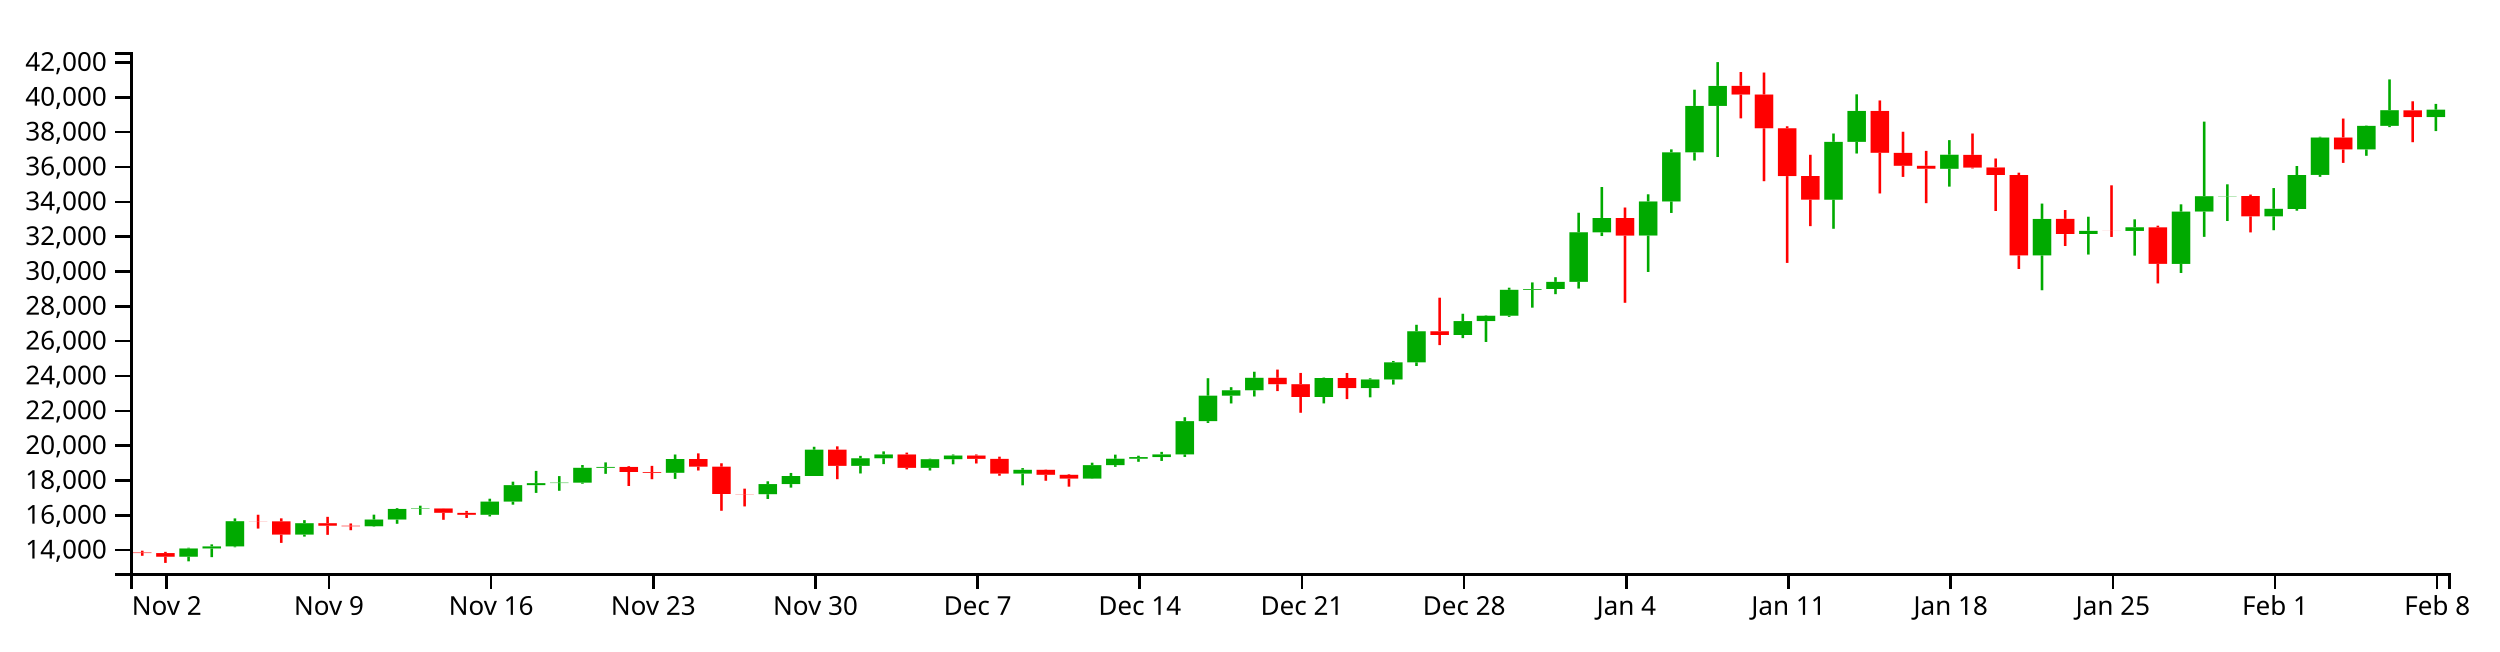
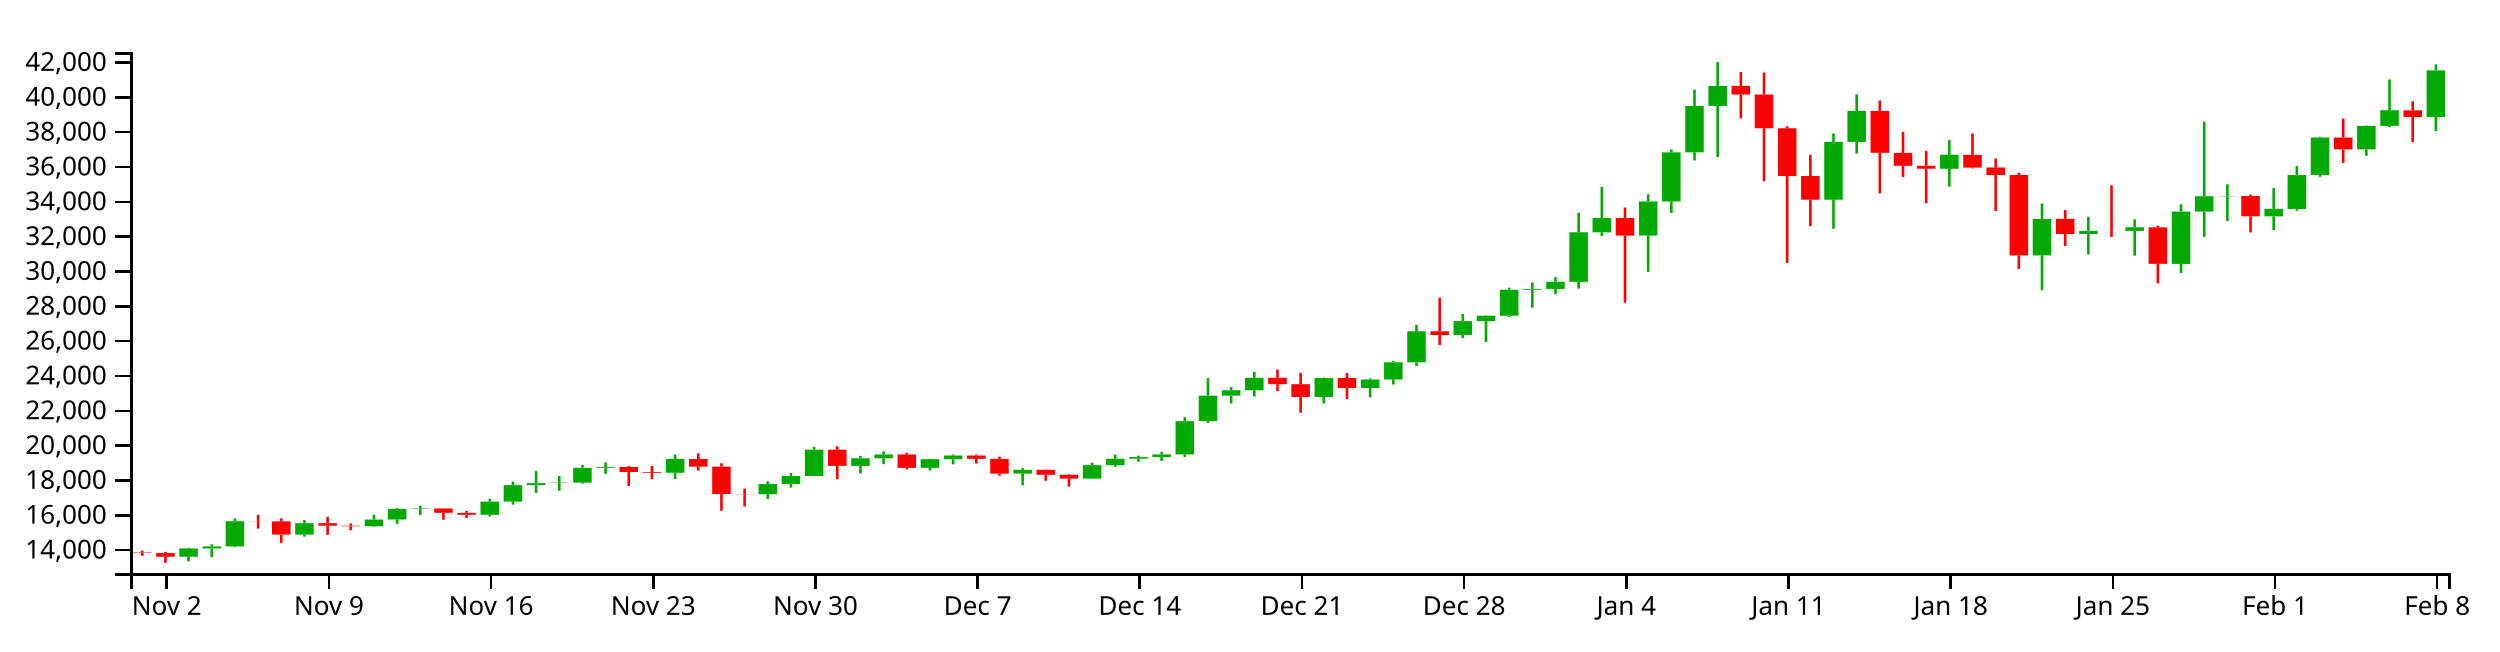
<svg xmlns="http://www.w3.org/2000/svg" version="1.1" width="960" height="250">
  <g transform="translate(50,20)">
    <style>.axis path,.axis line{fill:none;stroke:#000;shape-rendering:crispEdges;}path.candle{stroke:#000000;}path.candle.body{stroke-width:0;}path.candle.up{fill:#00AA00;stroke:#00AA00;}path.candle.down{fill:#FF0000;stroke:#FF0000;}</style>
    <g class="candlestick">
      <g class="data">
-         <path class="candle body up" d="M 18.86 193.782 l 7.117 0 L 25.978 190.613 l -7.117 0 L 18.86 193.782 M 27.757 190.613 l 7.117 0 L 34.874 189.807 l -7.117 0 L 27.757 190.613 M 36.653 189.807 l 7.117 0 L 43.77 180.137 l -7.117 0 L 36.653 189.807 M 63.343 185.298 l 7.117 0 L 70.46 180.905 l -7.117 0 L 63.343 185.298 M 90.032 182.095 l 7.117 0 L 97.149 179.507 l -7.117 0 L 90.032 182.095 M 98.928 179.507 l 7.117 0 L 106.046 175.443 l -7.117 0 L 98.928 179.507 M 107.825 175.443 l 7.117 0 L 114.942 175.25 l -7.117 0 L 107.825 175.443 M 134.514 177.682 l 7.117 0 L 141.631 172.623 l -7.117 0 L 134.514 177.682 M 143.411 172.626 l 7.117 0 L 150.528 166.297 l -7.117 0 L 143.411 172.626 M 152.307 166.297 l 7.117 0 L 159.424 165.517 l -7.117 0 L 152.307 166.297 M 161.204 165.506 l 7.117 0 L 168.321 165.338 l -7.117 0 L 161.204 165.506 M 170.1 165.338 l 7.117 0 L 177.217 159.634 l -7.117 0 L 170.1 165.338 M 178.996 159.634 l 7.117 0 L 186.114 159.312 l -7.117 0 L 178.996 159.634 M 205.686 161.558 l 7.117 0 L 212.803 156.261 l -7.117 0 L 205.686 161.558 M 241.271 169.774 l 7.117 0 L 248.389 165.893 l -7.117 0 L 241.271 169.774 M 250.168 165.893 l 7.117 0 L 257.285 162.782 l -7.117 0 L 250.168 165.893 M 259.064 162.782 l 7.117 0 L 266.182 152.678 l -7.117 0 L 259.064 162.782 M 276.857 158.903 l 7.117 0 L 283.974 155.967 l -7.117 0 L 276.857 158.903 M 285.754 155.967 l 7.117 0 L 292.871 154.51 l -7.117 0 L 285.754 155.967 M 303.547 159.669 l 7.117 0 L 310.664 156.344 l -7.117 0 L 303.547 159.669 M 312.443 156.344 l 7.117 0 L 319.56 154.928 l -7.117 0 L 312.443 156.344 M 339.132 161.852 l 7.117 0 L 346.25 160.399 l -7.117 0 L 339.132 161.852 M 365.822 163.775 l 7.117 0 L 372.939 158.611 l -7.117 0 L 365.822 163.775 M 374.718 158.611 l 7.117 0 L 381.835 156.161 l -7.117 0 L 374.718 158.611 M 383.615 156.161 l 7.117 0 L 390.732 155.505 l -7.117 0 L 383.615 156.161 M 392.511 155.501 l 7.117 0 L 399.628 154.48 l -7.117 0 L 392.511 155.501 M 401.407 154.48 l 7.117 0 L 408.525 141.712 l -7.117 0 L 401.407 154.48 M 410.304 141.712 l 7.117 0 L 417.421 131.937 l -7.117 0 L 410.304 141.712 M 419.2 131.937 l 7.117 0 L 426.317 129.862 l -7.117 0 L 419.2 131.937 M 428.097 129.862 l 7.117 0 L 435.214 125.085 l -7.117 0 L 428.097 129.862 M 454.786 132.454 l 7.117 0 L 461.903 125.158 l -7.117 0 L 454.786 132.454 M 472.579 129.026 l 7.117 0 L 479.696 125.703 l -7.117 0 L 472.579 129.026 M 481.475 125.705 l 7.117 0 L 488.593 119.128 l -7.117 0 L 481.475 125.705 M 490.372 119.128 l 7.117 0 L 497.489 107.217 l -7.117 0 L 490.372 119.128 M 508.165 108.634 l 7.117 0 L 515.282 103.298 l -7.117 0 L 508.165 108.634 M 517.061 103.298 l 7.117 0 L 524.178 101.254 l -7.117 0 L 517.061 103.298 M 525.958 101.254 l 7.117 0 L 533.075 91.286 l -7.117 0 L 525.958 101.254 M 534.854 91.286 l 7.117 0 L 541.971 90.964 l -7.117 0 L 534.854 91.286 M 543.75 90.964 l 7.117 0 L 550.868 88.235 l -7.117 0 L 543.75 90.964 M 552.647 88.235 l 7.117 0 L 559.764 69.197 l -7.117 0 L 552.647 88.235 M 561.543 69.21 l 7.117 0 L 568.661 63.702 l -7.117 0 L 561.543 69.21 M 579.336 70.458 l 7.117 0 L 586.453 57.352 l -7.117 0 L 579.336 70.458 M 588.233 57.352 l 7.117 0 L 595.35 38.493 l -7.117 0 L 588.233 57.352 M 597.129 38.493 l 7.117 0 L 604.246 20.684 l -7.117 0 L 597.129 38.493 M 606.026 20.683 l 7.117 0 L 613.143 12.99 l -7.117 0 L 606.026 20.683 M 650.508 56.686 l 7.117 0 L 657.625 34.467 l -7.117 0 L 650.508 56.686 M 659.404 34.467 l 7.117 0 L 666.521 22.609 l -7.117 0 L 659.404 34.467 M 694.99 44.809 l 7.117 0 L 702.107 39.417 l -7.117 0 L 694.99 44.809 M 730.576 78.068 l 7.117 0 L 737.693 64.069 l -7.117 0 L 730.576 78.068 M 748.369 69.868 l 7.117 0 L 755.486 68.652 l -7.117 0 L 748.369 69.868 M 766.162 68.69 l 7.117 0 L 773.279 67.262 l -7.117 0 L 766.162 68.69 M 783.954 81.343 l 7.117 0 L 791.072 61.262 l -7.117 0 L 783.954 81.343 M 792.851 61.24 l 7.117 0 L 799.968 55.328 l -7.117 0 L 792.851 61.24 M 801.747 55.367 l 7.117 0 L 808.864 55.256 l -7.117 0 L 801.747 55.367 M 819.54 63.08 l 7.117 0 L 826.657 60.182 l -7.117 0 L 819.54 63.08 M 828.437 60.244 l 7.117 0 L 835.554 47.208 l -7.117 0 L 828.437 60.244 M 837.333 47.165 l 7.117 0 L 844.45 32.812 l -7.117 0 L 837.333 47.165 M 855.126 37.374 l 7.117 0 L 862.243 28.322 l -7.117 0 L 855.126 37.374 M 864.022 28.328 l 7.117 0 L 871.14 22.325 l -7.117 0 L 864.022 28.328 M 881.815 24.942 l 7.117 0 L 888.932 22.117 l -7.117 0 L 881.815 24.942" />
+         <path class="candle body up" d="M 18.86 193.782 l 7.117 0 L 25.978 190.613 l -7.117 0 L 18.86 193.782 M 27.757 190.613 l 7.117 0 L 34.874 189.807 l -7.117 0 L 27.757 190.613 M 36.653 189.807 l 7.117 0 L 43.77 180.137 l -7.117 0 L 36.653 189.807 M 63.343 185.298 l 7.117 0 L 70.46 180.905 l -7.117 0 L 63.343 185.298 M 90.032 182.095 l 7.117 0 L 97.149 179.507 l -7.117 0 L 90.032 182.095 M 98.928 179.507 l 7.117 0 L 106.046 175.443 l -7.117 0 L 98.928 179.507 M 107.825 175.443 l 7.117 0 L 114.942 175.25 l -7.117 0 L 107.825 175.443 M 134.514 177.682 l 7.117 0 L 141.631 172.623 l -7.117 0 L 134.514 177.682 M 143.411 172.626 l 7.117 0 L 150.528 166.297 l -7.117 0 L 143.411 172.626 M 152.307 166.297 l 7.117 0 L 159.424 165.517 l -7.117 0 L 152.307 166.297 M 161.204 165.506 l 7.117 0 L 168.321 165.338 l -7.117 0 L 161.204 165.506 M 170.1 165.338 l 7.117 0 L 177.217 159.634 l -7.117 0 L 170.1 165.338 M 178.996 159.634 l 7.117 0 L 186.114 159.312 l -7.117 0 L 178.996 159.634 M 205.686 161.558 l 7.117 0 L 212.803 156.261 l -7.117 0 L 205.686 161.558 M 241.271 169.774 l 7.117 0 L 248.389 165.893 l -7.117 0 L 241.271 169.774 M 250.168 165.893 l 7.117 0 L 257.285 162.782 l -7.117 0 L 250.168 165.893 M 259.064 162.782 l 7.117 0 L 266.182 152.678 l -7.117 0 L 259.064 162.782 M 276.857 158.903 l 7.117 0 L 283.974 155.967 l -7.117 0 L 276.857 158.903 M 285.754 155.967 l 7.117 0 L 292.871 154.51 l -7.117 0 L 285.754 155.967 M 303.547 159.669 l 7.117 0 L 310.664 156.344 l -7.117 0 L 303.547 159.669 M 312.443 156.344 l 7.117 0 L 319.56 154.928 l -7.117 0 L 312.443 156.344 M 339.132 161.852 l 7.117 0 L 346.25 160.399 l -7.117 0 L 339.132 161.852 M 365.822 163.775 l 7.117 0 L 372.939 158.611 l -7.117 0 L 365.822 163.775 M 374.718 158.611 l 7.117 0 L 381.835 156.161 l -7.117 0 L 374.718 158.611 M 383.615 156.161 l 7.117 0 L 390.732 155.505 l -7.117 0 L 383.615 156.161 M 392.511 155.501 l 7.117 0 L 399.628 154.48 l -7.117 0 L 392.511 155.501 M 401.407 154.48 l 7.117 0 L 408.525 141.712 l -7.117 0 L 401.407 154.48 M 410.304 141.712 l 7.117 0 L 417.421 131.937 l -7.117 0 L 410.304 141.712 M 419.2 131.937 l 7.117 0 L 426.317 129.862 l -7.117 0 L 419.2 131.937 M 428.097 129.862 l 7.117 0 L 435.214 125.085 l -7.117 0 L 428.097 129.862 M 454.786 132.454 l 7.117 0 L 461.903 125.158 l -7.117 0 L 454.786 132.454 M 472.579 129.026 l 7.117 0 L 479.696 125.703 l -7.117 0 L 472.579 129.026 M 481.475 125.705 l 7.117 0 L 488.593 119.128 l -7.117 0 L 481.475 125.705 M 490.372 119.128 l 7.117 0 L 497.489 107.217 l -7.117 0 L 490.372 119.128 M 508.165 108.634 l 7.117 0 L 515.282 103.298 l -7.117 0 L 508.165 108.634 M 517.061 103.298 l 7.117 0 L 524.178 101.254 l -7.117 0 L 517.061 103.298 M 525.958 101.254 l 7.117 0 L 533.075 91.286 l -7.117 0 L 525.958 101.254 M 534.854 91.286 l 7.117 0 L 541.971 90.964 l -7.117 0 L 534.854 91.286 M 543.75 90.964 l 7.117 0 L 550.868 88.235 l -7.117 0 L 543.75 90.964 M 552.647 88.235 l 7.117 0 L 559.764 69.197 l -7.117 0 L 552.647 88.235 M 561.543 69.21 l 7.117 0 L 568.661 63.702 l -7.117 0 L 561.543 69.21 M 579.336 70.458 l 7.117 0 L 586.453 57.352 l -7.117 0 L 579.336 70.458 M 588.233 57.352 l 7.117 0 L 595.35 38.493 l -7.117 0 L 588.233 57.352 M 597.129 38.493 l 7.117 0 L 604.246 20.684 l -7.117 0 L 597.129 38.493 M 606.026 20.683 l 7.117 0 L 613.143 12.99 l -7.117 0 L 606.026 20.683 M 650.508 56.686 l 7.117 0 L 657.625 34.467 l -7.117 0 L 650.508 56.686 M 659.404 34.467 l 7.117 0 L 666.521 22.609 l -7.117 0 L 659.404 34.467 M 694.99 44.809 l 7.117 0 L 702.107 39.417 l -7.117 0 L 694.99 44.809 M 730.576 78.068 l 7.117 0 L 737.693 64.069 l -7.117 0 L 730.576 78.068 M 748.369 69.868 l 7.117 0 L 755.486 68.652 l -7.117 0 L 748.369 69.868 M 766.162 68.69 l 7.117 0 L 773.279 67.262 l -7.117 0 L 766.162 68.69 M 783.954 81.343 l 7.117 0 L 791.072 61.262 l -7.117 0 L 783.954 81.343 M 792.851 61.24 l 7.117 0 L 799.968 55.328 l -7.117 0 L 792.851 61.24 M 801.747 55.367 l 7.117 0 L 808.864 55.256 l -7.117 0 L 801.747 55.367 M 819.54 63.08 l 7.117 0 L 826.657 60.182 l -7.117 0 L 819.54 63.08 M 828.437 60.244 l 7.117 0 L 835.554 47.208 l -7.117 0 L 828.437 60.244 M 837.333 47.165 l 7.117 0 L 844.45 32.812 l -7.117 0 L 837.333 47.165 M 855.126 37.374 l 7.117 0 L 862.243 28.322 l -7.117 0 L 855.126 37.374 M 864.022 28.328 l 7.117 0 L 871.14 22.325 l -7.117 0 L 864.022 28.328 M 881.815 24.942 l 7.117 0 L 888.932 7.043 l -7.117 0 L 881.815 24.942" />
        <path class="candle body down" d="M 1.068 192.168 l 7.117 0 L 8.185 192.366 l -7.117 0 L 1.068 192.168 M 9.964 192.366 l 7.117 0 L 17.081 193.784 l -7.117 0 L 9.964 192.366 M 45.55 180.137 l 7.117 0 L 52.667 180.204 l -7.117 0 L 45.55 180.137 M 54.446 180.204 l 7.117 0 L 61.563 185.298 l -7.117 0 L 54.446 180.204 M 72.239 180.905 l 7.117 0 L 79.356 181.886 l -7.117 0 L 72.239 180.905 M 81.136 181.886 l 7.117 0 L 88.253 182.095 l -7.117 0 L 81.136 181.886 M 116.721 175.255 l 7.117 0 L 123.838 176.924 l -7.117 0 L 116.721 175.255 M 125.618 176.93 l 7.117 0 L 132.735 177.682 l -7.117 0 L 125.618 176.93 M 187.893 159.312 l 7.117 0 L 195.01 161.248 l -7.117 0 L 187.893 159.312 M 196.789 161.251 l 7.117 0 L 203.906 161.558 l -7.117 0 L 196.789 161.251 M 214.582 156.261 l 7.117 0 L 221.699 159.21 l -7.117 0 L 214.582 156.261 M 223.479 159.212 l 7.117 0 L 230.596 169.707 l -7.117 0 L 223.479 159.212 M 232.375 169.707 l 7.117 0 L 239.492 169.774 l -7.117 0 L 232.375 169.707 M 267.961 152.678 l 7.117 0 L 275.078 158.903 l -7.117 0 L 267.961 152.678 M 294.65 154.507 l 7.117 0 L 301.767 159.669 l -7.117 0 L 294.65 154.507 M 321.339 154.933 l 7.117 0 L 328.457 156.215 l -7.117 0 L 321.339 154.933 M 330.236 156.215 l 7.117 0 L 337.353 161.852 l -7.117 0 L 330.236 156.215 M 348.029 160.399 l 7.117 0 L 355.146 162.316 l -7.117 0 L 348.029 160.399 M 356.925 162.315 l 7.117 0 L 364.042 163.775 l -7.117 0 L 356.925 162.315 M 436.993 125.085 l 7.117 0 L 444.11 127.534 l -7.117 0 L 436.993 125.085 M 445.89 127.534 l 7.117 0 L 453.007 132.455 l -7.117 0 L 445.89 127.534 M 463.683 125.158 l 7.117 0 L 470.8 129.024 l -7.117 0 L 463.683 125.158 M 499.268 107.217 l 7.117 0 L 506.385 108.633 l -7.117 0 L 499.268 107.217 M 570.44 63.702 l 7.117 0 L 577.557 70.465 l -7.117 0 L 570.44 63.702 M 614.922 12.962 l 7.117 0 L 622.039 16.297 l -7.117 0 L 614.922 12.962 M 623.818 16.297 l 7.117 0 L 630.936 29.26 l -7.117 0 L 623.818 16.297 M 632.715 29.26 l 7.117 0 L 639.832 47.621 l -7.117 0 L 632.715 29.26 M 641.611 47.582 l 7.117 0 L 648.729 56.672 l -7.117 0 L 641.611 47.582 M 668.301 22.604 l 7.117 0 L 675.418 38.675 l -7.117 0 L 668.301 22.604 M 677.197 38.707 l 7.117 0 L 684.314 43.672 l -7.117 0 L 677.197 38.707 M 686.094 43.672 l 7.117 0 L 693.211 44.785 l -7.117 0 L 686.094 43.672 M 703.886 39.476 l 7.117 0 L 711.004 44.364 l -7.117 0 L 703.886 39.476 M 712.783 44.294 l 7.117 0 L 719.9 47.195 l -7.117 0 L 712.783 44.294 M 721.679 47.195 l 7.117 0 L 728.796 78.08 l -7.117 0 L 721.679 47.195 M 739.472 64.036 l 7.117 0 L 746.589 69.868 l -7.117 0 L 739.472 64.036 M 757.265 68.655 l 7.117 0 L 764.382 68.69 l -7.117 0 L 757.265 68.655 M 775.058 67.287 l 7.117 0 L 782.175 81.317 l -7.117 0 L 775.058 67.287 M 810.644 55.256 l 7.117 0 L 817.761 63.08 l -7.117 0 L 810.644 55.256 M 846.23 32.803 l 7.117 0 L 853.347 37.374 l -7.117 0 L 846.23 32.803 M 872.919 22.365 l 7.117 0 L 880.036 24.942 l -7.117 0 L 872.919 22.365" />
        <path class="candle body equal" />
-         <path class="candle wick up" d="M 22.419 190.328 L 22.419 190.613 M 22.419 193.782 L 22.419 195.552 M 31.315 189.038 L 31.315 189.807 M 31.315 190.613 L 31.315 193.947 M 40.212 179.067 L 40.212 180.137 M 40.212 189.807 L 40.212 190.145 M 66.901 179.736 L 66.901 180.905 M 66.901 185.298 L 66.901 186.063 M 93.591 177.629 L 93.591 179.507 M 93.591 182.095 L 93.591 182.259 M 102.487 175.116 L 102.487 175.443 M 102.487 179.507 L 102.487 181.136 M 111.383 174.185 L 111.383 175.25 M 111.383 175.443 L 111.383 177.714 M 138.073 171.51 L 138.073 172.623 M 138.073 177.682 L 138.073 178.304 M 146.969 164.963 L 146.969 166.297 M 146.969 172.626 L 146.969 173.797 M 155.866 160.83 L 155.866 165.517 M 155.866 166.297 L 155.866 169.273 M 164.762 162.817 L 164.762 165.338 M 164.762 165.506 L 164.762 168.462 M 173.659 158.567 L 173.659 159.634 M 173.659 165.338 L 173.659 165.758 M 182.555 157.559 L 182.555 159.312 M 182.555 159.634 L 182.555 161.956 M 209.244 154.529 L 209.244 156.261 M 209.244 161.558 L 209.244 163.899 M 244.83 164.819 L 244.83 165.893 M 244.83 169.774 L 244.83 171.606 M 253.727 161.611 L 253.727 162.782 M 253.727 165.893 L 253.727 167.249 M 262.623 151.559 L 262.623 152.678 M 262.623 162.782 L 262.623 162.782 M 280.416 155.044 L 280.416 155.967 M 280.416 158.903 L 280.416 161.812 M 289.312 153.332 L 289.312 154.51 M 289.312 155.967 L 289.312 158.22 M 307.105 156.148 L 307.105 156.344 M 307.105 159.669 L 307.105 160.675 M 316.002 154.523 L 316.002 154.928 M 316.002 156.344 L 316.002 158.288 M 342.691 159.742 L 342.691 160.399 M 342.691 161.852 L 342.691 166.36 M 369.38 157.675 L 369.38 158.611 M 369.38 163.775 L 369.38 163.881 M 378.277 154.583 L 378.277 156.161 M 378.277 158.611 L 378.277 159.263 M 387.173 154.997 L 387.173 155.505 M 387.173 156.161 L 387.173 157.331 M 396.07 153.519 L 396.07 154.48 M 396.07 155.501 L 396.07 156.997 M 404.966 140.211 L 404.966 141.712 M 404.966 154.48 L 404.966 155.468 M 413.862 125.23 L 413.862 131.937 M 413.862 141.712 L 413.862 142.418 M 422.759 128.673 L 422.759 129.862 M 422.759 131.937 L 422.759 134.927 M 431.655 122.746 L 431.655 125.085 M 431.655 129.862 L 431.655 132.252 M 458.345 124.982 L 458.345 125.158 M 458.345 132.454 L 458.345 134.905 M 476.138 125.267 L 476.138 125.703 M 476.138 129.026 L 476.138 132.564 M 485.034 118.61 L 485.034 119.128 M 485.034 125.705 L 485.034 127.68 M 493.93 104.718 L 493.93 107.217 M 493.93 119.128 L 493.93 120.548 M 511.723 100.485 L 511.723 103.298 M 511.723 108.634 L 511.723 109.841 M 520.62 101.087 L 520.62 101.254 M 520.62 103.298 L 520.62 111.319 M 529.516 90.48 L 529.516 91.286 M 529.516 101.254 L 529.516 101.689 M 538.413 88.447 L 538.413 90.964 M 538.413 91.286 L 538.413 98.144 M 547.309 86.441 L 547.309 88.235 M 547.309 90.964 L 547.309 92.964 M 556.206 61.696 L 556.206 69.197 M 556.206 88.235 L 556.206 90.811 M 565.102 51.81 L 565.102 63.702 M 565.102 69.21 L 565.102 70.637 M 582.895 54.607 L 582.895 57.352 M 582.895 70.458 L 582.895 84.434 M 591.791 37.357 L 591.791 38.493 M 591.791 57.352 L 591.791 61.776 M 600.688 14.446 L 600.688 20.684 M 600.688 38.493 L 600.688 41.632 M 609.584 3.846 L 609.584 12.99 M 609.584 20.683 L 609.584 40.295 M 654.066 31.266 L 654.066 34.467 M 654.066 56.686 L 654.066 67.849 M 662.963 16.219 L 662.963 22.609 M 662.963 34.467 L 662.963 38.949 M 698.549 33.809 L 698.549 39.417 M 698.549 44.809 L 698.549 51.664 M 734.134 58.174 L 734.134 64.069 M 734.134 78.068 L 734.134 91.456 M 751.927 63.227 L 751.927 68.652 M 751.927 69.868 L 751.927 77.746 M 769.72 64.225 L 769.72 67.262 M 769.72 68.69 L 769.72 78.165 M 787.513 58.459 L 787.513 61.262 M 787.513 81.343 L 787.513 84.822 M 796.409 26.706 L 796.409 55.328 M 796.409 61.24 L 796.409 70.956 M 805.306 50.775 L 805.306 55.256 M 805.306 55.367 L 805.306 64.872 M 823.099 52.217 L 823.099 60.182 M 823.099 63.08 L 823.099 68.409 M 831.995 43.743 L 831.995 47.208 M 831.995 60.244 L 831.995 60.907 M 840.892 32.519 L 840.892 32.812 M 840.892 47.165 L 840.892 47.903 M 858.685 28.189 L 858.685 28.322 M 858.685 37.374 L 858.685 39.827 M 867.581 10.497 L 867.581 22.325 M 867.581 28.328 L 867.581 28.819 M 885.374 19.897 L 885.374 22.117 M 885.374 24.942 L 885.374 30.337" style="stroke-width: 1px;" />
+         <path class="candle wick up" d="M 22.419 190.328 L 22.419 190.613 M 22.419 193.782 L 22.419 195.552 M 31.315 189.038 L 31.315 189.807 M 31.315 190.613 L 31.315 193.947 M 40.212 179.067 L 40.212 180.137 M 40.212 189.807 L 40.212 190.145 M 66.901 179.736 L 66.901 180.905 M 66.901 185.298 L 66.901 186.063 M 93.591 177.629 L 93.591 179.507 M 93.591 182.095 L 93.591 182.259 M 102.487 175.116 L 102.487 175.443 M 102.487 179.507 L 102.487 181.136 M 111.383 174.185 L 111.383 175.25 M 111.383 175.443 L 111.383 177.714 M 138.073 171.51 L 138.073 172.623 M 138.073 177.682 L 138.073 178.304 M 146.969 164.963 L 146.969 166.297 M 146.969 172.626 L 146.969 173.797 M 155.866 160.83 L 155.866 165.517 M 155.866 166.297 L 155.866 169.273 M 164.762 162.817 L 164.762 165.338 M 164.762 165.506 L 164.762 168.462 M 173.659 158.567 L 173.659 159.634 M 173.659 165.338 L 173.659 165.758 M 182.555 157.559 L 182.555 159.312 M 182.555 159.634 L 182.555 161.956 M 209.244 154.529 L 209.244 156.261 M 209.244 161.558 L 209.244 163.899 M 244.83 164.819 L 244.83 165.893 M 244.83 169.774 L 244.83 171.606 M 253.727 161.611 L 253.727 162.782 M 253.727 165.893 L 253.727 167.249 M 262.623 151.559 L 262.623 152.678 M 262.623 162.782 L 262.623 162.782 M 280.416 155.044 L 280.416 155.967 M 280.416 158.903 L 280.416 161.812 M 289.312 153.332 L 289.312 154.51 M 289.312 155.967 L 289.312 158.22 M 307.105 156.148 L 307.105 156.344 M 307.105 159.669 L 307.105 160.675 M 316.002 154.523 L 316.002 154.928 M 316.002 156.344 L 316.002 158.288 M 342.691 159.742 L 342.691 160.399 M 342.691 161.852 L 342.691 166.36 M 369.38 157.675 L 369.38 158.611 M 369.38 163.775 L 369.38 163.881 M 378.277 154.583 L 378.277 156.161 M 378.277 158.611 L 378.277 159.263 M 387.173 154.997 L 387.173 155.505 M 387.173 156.161 L 387.173 157.331 M 396.07 153.519 L 396.07 154.48 M 396.07 155.501 L 396.07 156.997 M 404.966 140.211 L 404.966 141.712 M 404.966 154.48 L 404.966 155.468 M 413.862 125.23 L 413.862 131.937 M 413.862 141.712 L 413.862 142.418 M 422.759 128.673 L 422.759 129.862 M 422.759 131.937 L 422.759 134.927 M 431.655 122.746 L 431.655 125.085 M 431.655 129.862 L 431.655 132.252 M 458.345 124.982 L 458.345 125.158 M 458.345 132.454 L 458.345 134.905 M 476.138 125.267 L 476.138 125.703 M 476.138 129.026 L 476.138 132.564 M 485.034 118.61 L 485.034 119.128 M 485.034 125.705 L 485.034 127.68 M 493.93 104.718 L 493.93 107.217 M 493.93 119.128 L 493.93 120.548 M 511.723 100.485 L 511.723 103.298 M 511.723 108.634 L 511.723 109.841 M 520.62 101.087 L 520.62 101.254 M 520.62 103.298 L 520.62 111.319 M 529.516 90.48 L 529.516 91.286 M 529.516 101.254 L 529.516 101.689 M 538.413 88.447 L 538.413 90.964 M 538.413 91.286 L 538.413 98.144 M 547.309 86.441 L 547.309 88.235 M 547.309 90.964 L 547.309 92.964 M 556.206 61.696 L 556.206 69.197 M 556.206 88.235 L 556.206 90.811 M 565.102 51.81 L 565.102 63.702 M 565.102 69.21 L 565.102 70.637 M 582.895 54.607 L 582.895 57.352 M 582.895 70.458 L 582.895 84.434 M 591.791 37.357 L 591.791 38.493 M 591.791 57.352 L 591.791 61.776 M 600.688 14.446 L 600.688 20.684 M 600.688 38.493 L 600.688 41.632 M 609.584 3.846 L 609.584 12.99 M 609.584 20.683 L 609.584 40.295 M 654.066 31.266 L 654.066 34.467 M 654.066 56.686 L 654.066 67.849 M 662.963 16.219 L 662.963 22.609 M 662.963 34.467 L 662.963 38.949 M 698.549 33.809 L 698.549 39.417 M 698.549 44.809 L 698.549 51.664 M 734.134 58.174 L 734.134 64.069 M 734.134 78.068 L 734.134 91.456 M 751.927 63.227 L 751.927 68.652 M 751.927 69.868 L 751.927 77.746 M 769.72 64.225 L 769.72 67.262 M 769.72 68.69 L 769.72 78.165 M 787.513 58.459 L 787.513 61.262 M 787.513 81.343 L 787.513 84.822 M 796.409 26.706 L 796.409 55.328 M 796.409 61.24 L 796.409 70.956 M 805.306 50.775 L 805.306 55.256 M 805.306 55.367 L 805.306 64.872 M 823.099 52.217 L 823.099 60.182 M 823.099 63.08 L 823.099 68.409 M 831.995 43.743 L 831.995 47.208 M 831.995 60.244 L 831.995 60.907 M 840.892 32.519 L 840.892 32.812 M 840.892 47.165 L 840.892 47.903 M 858.685 28.189 L 858.685 28.322 M 858.685 37.374 L 858.685 39.827 M 867.581 10.497 L 867.581 22.325 M 867.581 28.328 L 867.581 28.819 M 885.374 4.716 L 885.374 7.043 M 885.374 24.942 L 885.374 30.337" style="stroke-width: 1px;" />
        <path class="candle wick down" d="M 4.626 191.473 L 4.626 192.168 M 4.626 192.366 L 4.626 193.426 M 13.523 191.907 L 13.523 192.366 M 13.523 193.784 L 13.523 196.154 M 49.108 177.662 L 49.108 180.137 M 49.108 180.204 L 49.108 182.973 M 58.005 179.043 L 58.005 180.204 M 58.005 185.298 L 58.005 188.468 M 75.798 178.465 L 75.798 180.905 M 75.798 181.886 L 75.798 185.383 M 84.694 181.006 L 84.694 181.886 M 84.694 182.095 L 84.694 183.598 M 120.28 175.208 L 120.28 175.255 M 120.28 176.924 L 120.28 179.602 M 129.176 176.191 L 129.176 176.93 M 129.176 177.682 L 129.176 178.901 M 191.451 159.003 L 191.451 159.312 M 191.451 161.248 L 191.451 166.622 M 200.348 158.896 L 200.348 161.251 M 200.348 161.558 L 200.348 164.019 M 218.141 154.093 L 218.141 156.261 M 218.141 159.21 L 218.141 160.674 M 227.037 157.9 L 227.037 159.212 M 227.037 169.707 L 227.037 176.138 M 235.934 167.647 L 235.934 169.707 M 235.934 169.774 L 235.934 174.465 M 271.519 151.393 L 271.519 152.678 M 271.519 158.903 L 271.519 164.012 M 298.209 153.807 L 298.209 154.507 M 298.209 159.669 L 298.209 160.239 M 324.898 154.516 L 324.898 154.933 M 324.898 156.215 L 324.898 157.981 M 333.794 155.36 L 333.794 156.215 M 333.794 161.852 L 333.794 162.682 M 351.587 160.292 L 351.587 160.399 M 351.587 162.316 L 351.587 164.614 M 360.484 162.062 L 360.484 162.315 M 360.484 163.775 L 360.484 166.879 M 440.552 121.919 L 440.552 125.085 M 440.552 127.534 L 440.552 130.179 M 449.448 123.205 L 449.448 127.534 M 449.448 132.455 L 449.448 138.505 M 467.241 123.224 L 467.241 125.158 M 467.241 129.024 L 467.241 133.255 M 502.827 94.319 L 502.827 107.217 M 502.827 108.633 L 502.827 112.523 M 573.998 59.689 L 573.998 63.702 M 573.998 70.465 L 573.998 96.272 M 618.481 7.658 L 618.481 12.962 M 618.481 16.297 L 618.481 25.448 M 627.377 7.859 L 627.377 16.297 M 627.377 29.26 L 627.377 49.583 M 636.273 28.492 L 636.273 29.26 M 636.273 47.621 L 636.273 80.957 M 645.17 39.439 L 645.17 47.582 M 645.17 56.672 L 645.17 66.839 M 671.859 18.574 L 671.859 22.604 M 671.859 38.675 L 671.859 54.286 M 680.756 30.597 L 680.756 38.707 M 680.756 43.672 L 680.756 47.934 M 689.652 37.937 L 689.652 43.672 M 689.652 44.785 L 689.652 58.017 M 707.445 31.266 L 707.445 39.476 M 707.445 44.364 L 707.445 44.682 M 716.341 40.861 L 716.341 44.294 M 716.341 47.195 L 716.341 61.027 M 725.238 46.314 L 725.238 47.195 M 725.238 78.08 L 725.238 83.291 M 743.031 60.652 L 743.031 64.036 M 743.031 69.868 L 743.031 74.468 M 760.824 51.162 L 760.824 68.655 M 760.824 68.69 L 760.824 70.992 M 778.617 66.663 L 778.617 67.287 M 778.617 81.317 L 778.617 88.837 M 814.202 54.722 L 814.202 55.256 M 814.202 63.08 L 814.202 69.242 M 849.788 25.526 L 849.788 32.803 M 849.788 37.374 L 849.788 42.556 M 876.477 18.894 L 876.477 22.365 M 876.477 24.942 L 876.477 34.603" style="stroke-width: 1px;" />
        <path class="candle wick equal" style="stroke-width: 1px;" />
      </g>
    </g>
    <g class="x axis" transform="translate(0,200)" fill="none" font-size="10" font-family="sans-serif" text-anchor="middle">
      <path class="domain" stroke="#000" d="M0.5,6V0.5H890.5V6" />
      <g class="tick" opacity="1" transform="translate(13.52259,0)">
        <line stroke="#000" y2="6" x1="0.5" x2="0.5" />
        <text fill="#000" y="9" x="0.5" dy="0.71em">Nov  2</text>
      </g>
      <g class="tick" opacity="1" transform="translate(75.79768,0)">
        <line stroke="#000" y2="6" x1="0.5" x2="0.5" />
        <text fill="#000" y="9" x="0.5" dy="0.71em">Nov  9</text>
      </g>
      <g class="tick" opacity="1" transform="translate(138.0728,0)">
        <line stroke="#000" y2="6" x1="0.5" x2="0.5" />
        <text fill="#000" y="9" x="0.5" dy="0.71em">Nov 16</text>
      </g>
      <g class="tick" opacity="1" transform="translate(200.3479,0)">
        <line stroke="#000" y2="6" x1="0.5" x2="0.5" />
        <text fill="#000" y="9" x="0.5" dy="0.71em">Nov 23</text>
      </g>
      <g class="tick" opacity="1" transform="translate(262.623,0)">
        <line stroke="#000" y2="6" x1="0.5" x2="0.5" />
        <text fill="#000" y="9" x="0.5" dy="0.71em">Nov 30</text>
      </g>
      <g class="tick" opacity="1" transform="translate(324.898,0)">
        <line stroke="#000" y2="6" x1="0.5" x2="0.5" />
        <text fill="#000" y="9" x="0.5" dy="0.71em">Dec  7</text>
      </g>
      <g class="tick" opacity="1" transform="translate(387.1731,0)">
        <line stroke="#000" y2="6" x1="0.5" x2="0.5" />
        <text fill="#000" y="9" x="0.5" dy="0.71em">Dec 14</text>
      </g>
      <g class="tick" opacity="1" transform="translate(449.4482,0)">
        <line stroke="#000" y2="6" x1="0.5" x2="0.5" />
        <text fill="#000" y="9" x="0.5" dy="0.71em">Dec 21</text>
      </g>
      <g class="tick" opacity="1" transform="translate(511.7233,0)">
        <line stroke="#000" y2="6" x1="0.5" x2="0.5" />
        <text fill="#000" y="9" x="0.5" dy="0.71em">Dec 28</text>
      </g>
      <g class="tick" opacity="1" transform="translate(573.9984,0)">
        <line stroke="#000" y2="6" x1="0.5" x2="0.5" />
        <text fill="#000" y="9" x="0.5" dy="0.71em">Jan  4</text>
      </g>
      <g class="tick" opacity="1" transform="translate(636.2735,0)">
        <line stroke="#000" y2="6" x1="0.5" x2="0.5" />
        <text fill="#000" y="9" x="0.5" dy="0.71em">Jan 11</text>
      </g>
      <g class="tick" opacity="1" transform="translate(698.5486,0)">
        <line stroke="#000" y2="6" x1="0.5" x2="0.5" />
        <text fill="#000" y="9" x="0.5" dy="0.71em">Jan 18</text>
      </g>
      <g class="tick" opacity="1" transform="translate(760.8237,0)">
        <line stroke="#000" y2="6" x1="0.5" x2="0.5" />
        <text fill="#000" y="9" x="0.5" dy="0.71em">Jan 25</text>
      </g>
      <g class="tick" opacity="1" transform="translate(823.0988,0)">
        <line stroke="#000" y2="6" x1="0.5" x2="0.5" />
        <text fill="#000" y="9" x="0.5" dy="0.71em">Feb  1</text>
      </g>
      <g class="tick" opacity="1" transform="translate(885.3739,0)">
        <line stroke="#000" y2="6" x1="0.5" x2="0.5" />
        <text fill="#000" y="9" x="0.5" dy="0.71em">Feb  8</text>
      </g>
    </g>
    <g class="y axis" fill="none" font-size="10" font-family="sans-serif" text-anchor="end">
      <path class="domain" stroke="#000" d="M-6,200.5H0.5V0.5H-6" />
      <g class="tick" opacity="1" transform="translate(0,190.7705)">
        <line stroke="#000" x2="-6" y1="0.5" y2="0.5" />
        <text fill="#000" x="-9" y="0.5" dy="0.32em">14,000</text>
      </g>
      <g class="tick" opacity="1" transform="translate(0,177.3949)">
        <line stroke="#000" x2="-6" y1="0.5" y2="0.5" />
        <text fill="#000" x="-9" y="0.5" dy="0.32em">16,000</text>
      </g>
      <g class="tick" opacity="1" transform="translate(0,164.0192)">
        <line stroke="#000" x2="-6" y1="0.5" y2="0.5" />
        <text fill="#000" x="-9" y="0.5" dy="0.32em">18,000</text>
      </g>
      <g class="tick" opacity="1" transform="translate(0,150.6436)">
        <line stroke="#000" x2="-6" y1="0.5" y2="0.5" />
        <text fill="#000" x="-9" y="0.5" dy="0.32em">20,000</text>
      </g>
      <g class="tick" opacity="1" transform="translate(0,137.268)">
        <line stroke="#000" x2="-6" y1="0.5" y2="0.5" />
        <text fill="#000" x="-9" y="0.5" dy="0.32em">22,000</text>
      </g>
      <g class="tick" opacity="1" transform="translate(0,123.8924)">
        <line stroke="#000" x2="-6" y1="0.5" y2="0.5" />
        <text fill="#000" x="-9" y="0.5" dy="0.32em">24,000</text>
      </g>
      <g class="tick" opacity="1" transform="translate(0,110.5168)">
        <line stroke="#000" x2="-6" y1="0.5" y2="0.5" />
        <text fill="#000" x="-9" y="0.5" dy="0.32em">26,000</text>
      </g>
      <g class="tick" opacity="1" transform="translate(0,97.14113)">
        <line stroke="#000" x2="-6" y1="0.5" y2="0.5" />
        <text fill="#000" x="-9" y="0.5" dy="0.32em">28,000</text>
      </g>
      <g class="tick" opacity="1" transform="translate(0,83.7655)">
        <line stroke="#000" x2="-6" y1="0.5" y2="0.5" />
        <text fill="#000" x="-9" y="0.5" dy="0.32em">30,000</text>
      </g>
      <g class="tick" opacity="1" transform="translate(0,70.38988)">
        <line stroke="#000" x2="-6" y1="0.5" y2="0.5" />
        <text fill="#000" x="-9" y="0.5" dy="0.32em">32,000</text>
      </g>
      <g class="tick" opacity="1" transform="translate(0,57.01426)">
        <line stroke="#000" x2="-6" y1="0.5" y2="0.5" />
        <text fill="#000" x="-9" y="0.5" dy="0.32em">34,000</text>
      </g>
      <g class="tick" opacity="1" transform="translate(0,43.63863)">
        <line stroke="#000" x2="-6" y1="0.5" y2="0.5" />
        <text fill="#000" x="-9" y="0.5" dy="0.32em">36,000</text>
      </g>
      <g class="tick" opacity="1" transform="translate(0,30.26301)">
        <line stroke="#000" x2="-6" y1="0.5" y2="0.5" />
        <text fill="#000" x="-9" y="0.5" dy="0.32em">38,000</text>
      </g>
      <g class="tick" opacity="1" transform="translate(0,16.88739)">
        <line stroke="#000" x2="-6" y1="0.5" y2="0.5" />
        <text fill="#000" x="-9" y="0.5" dy="0.32em">40,000</text>
      </g>
      <g class="tick" opacity="1" transform="translate(0,3.511763)">
        <line stroke="#000" x2="-6" y1="0.5" y2="0.5" />
        <text fill="#000" x="-9" y="0.5" dy="0.32em">42,000</text>
      </g>
      <text transform="rotate(-90)" y="6" dy=".71em" style="text-anchor: end;">Price ($)</text>
    </g>
  </g>
</svg>
